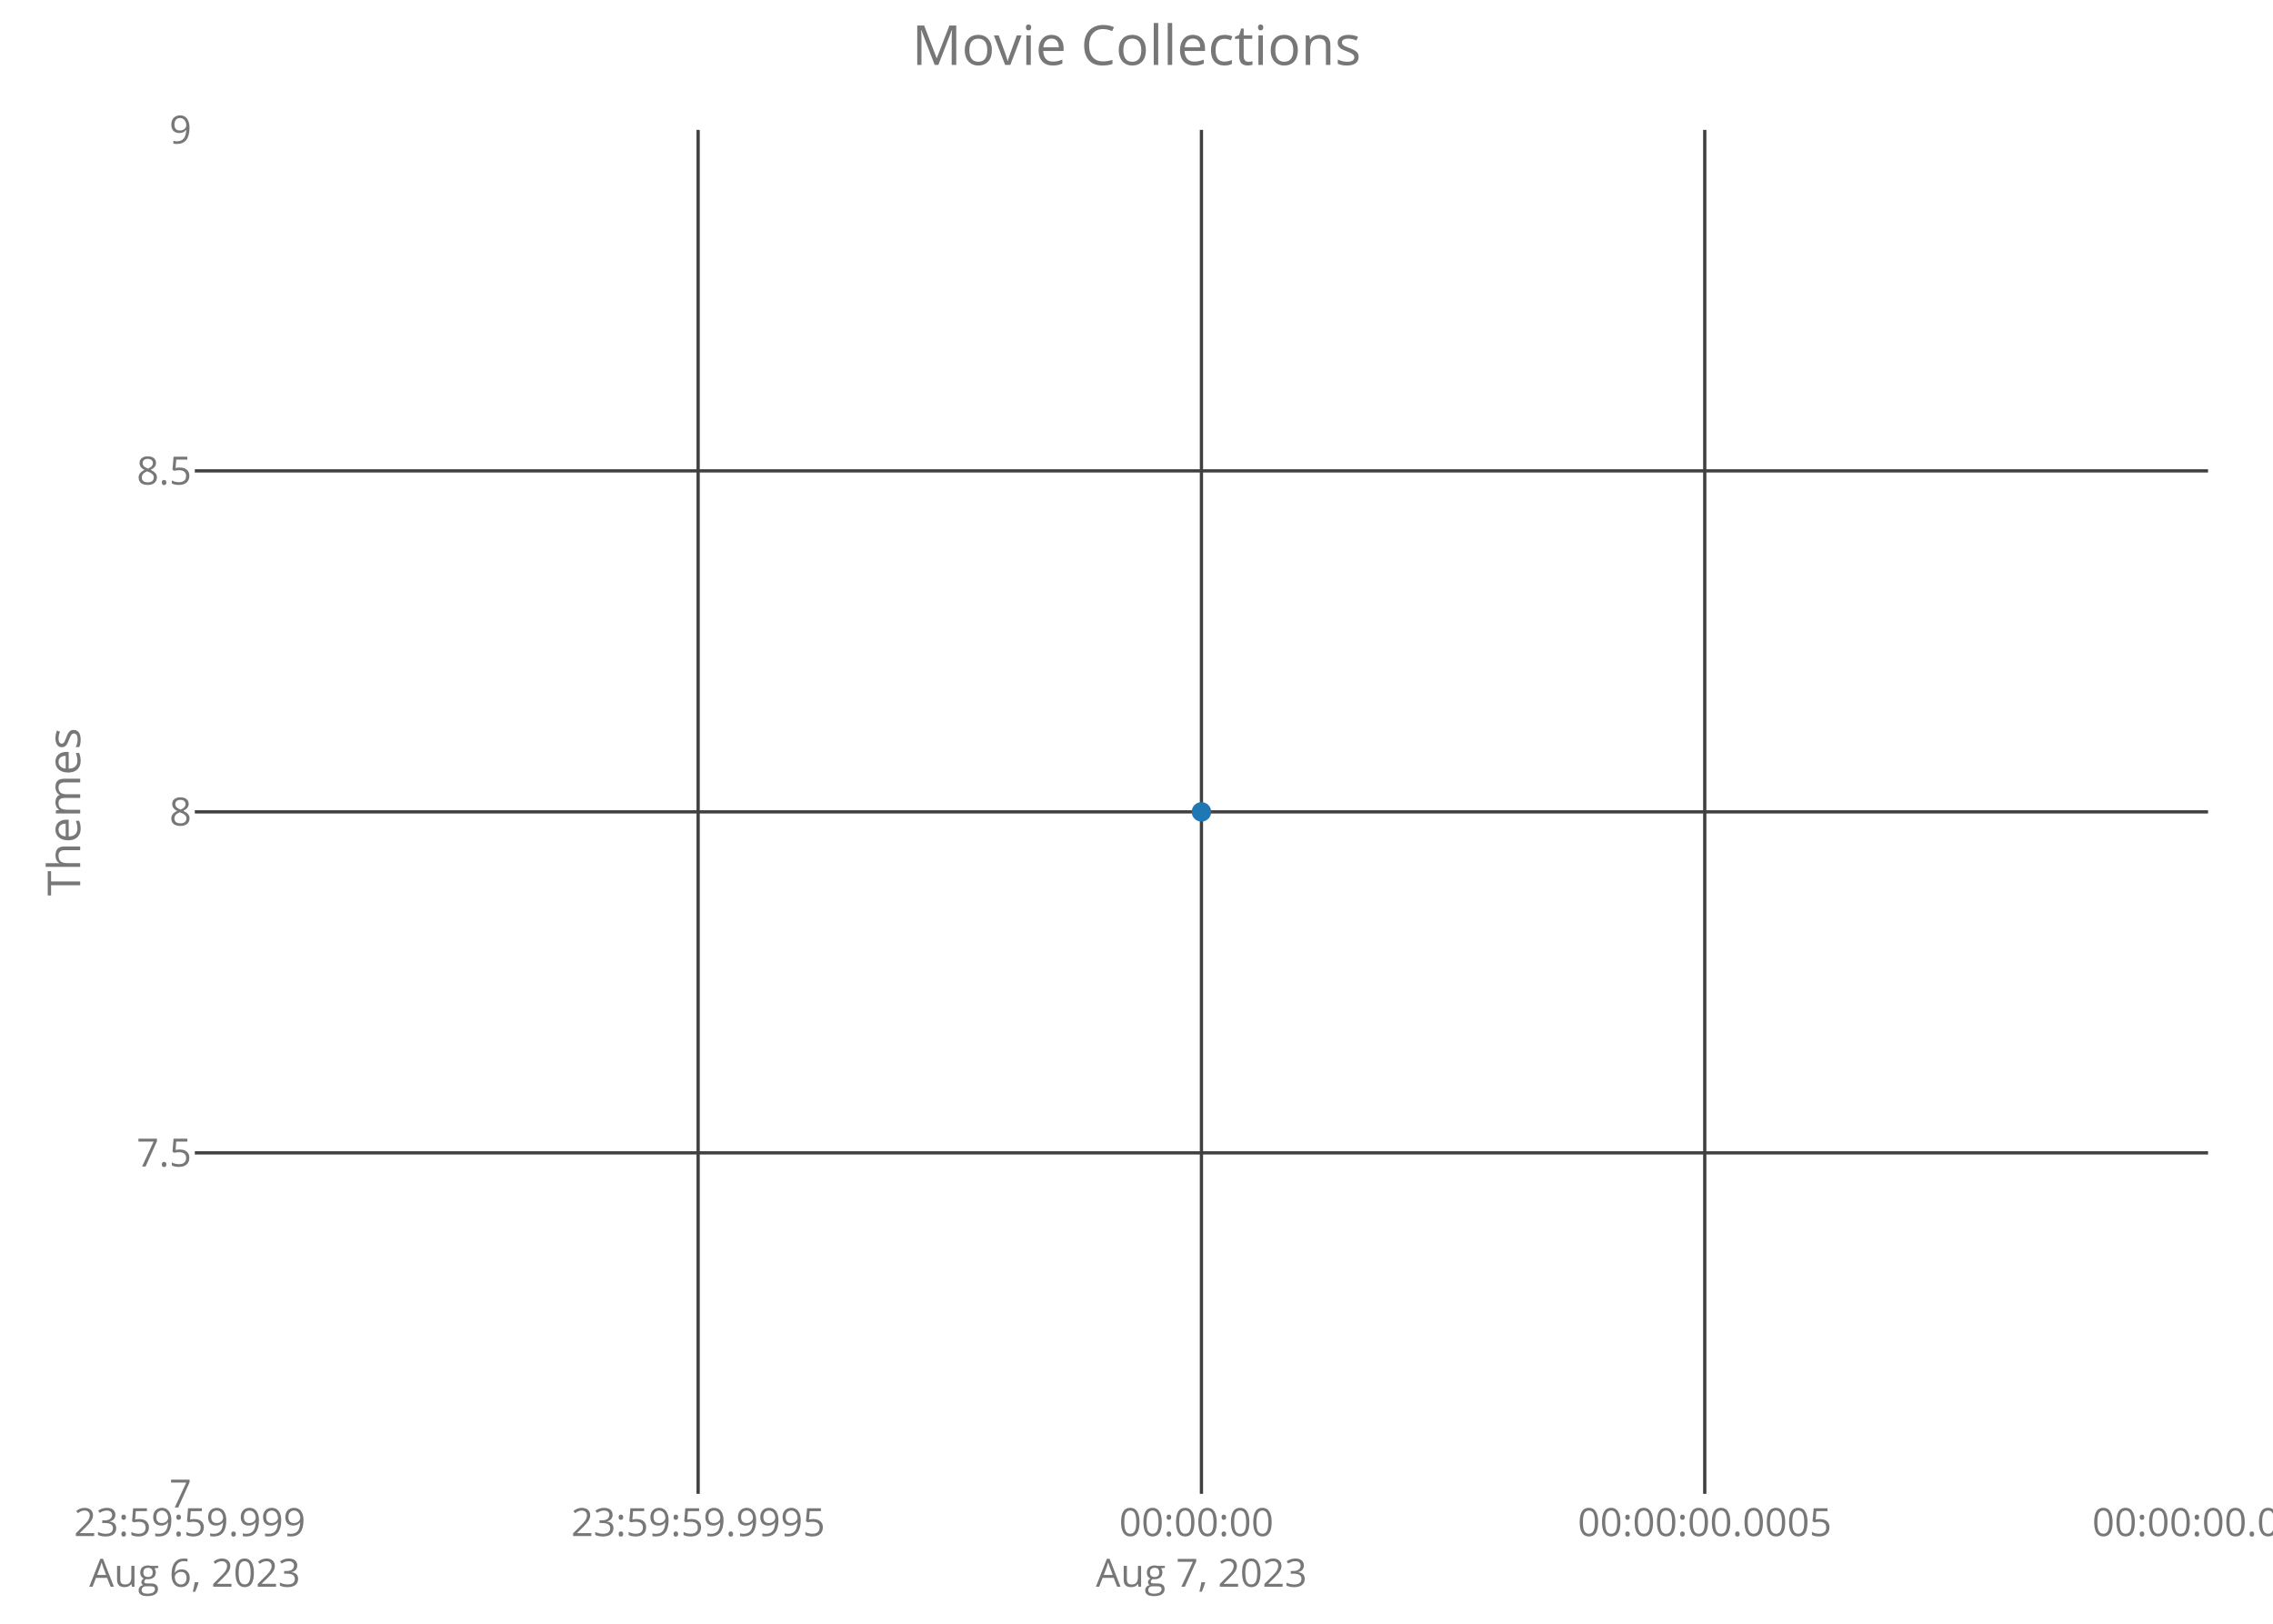
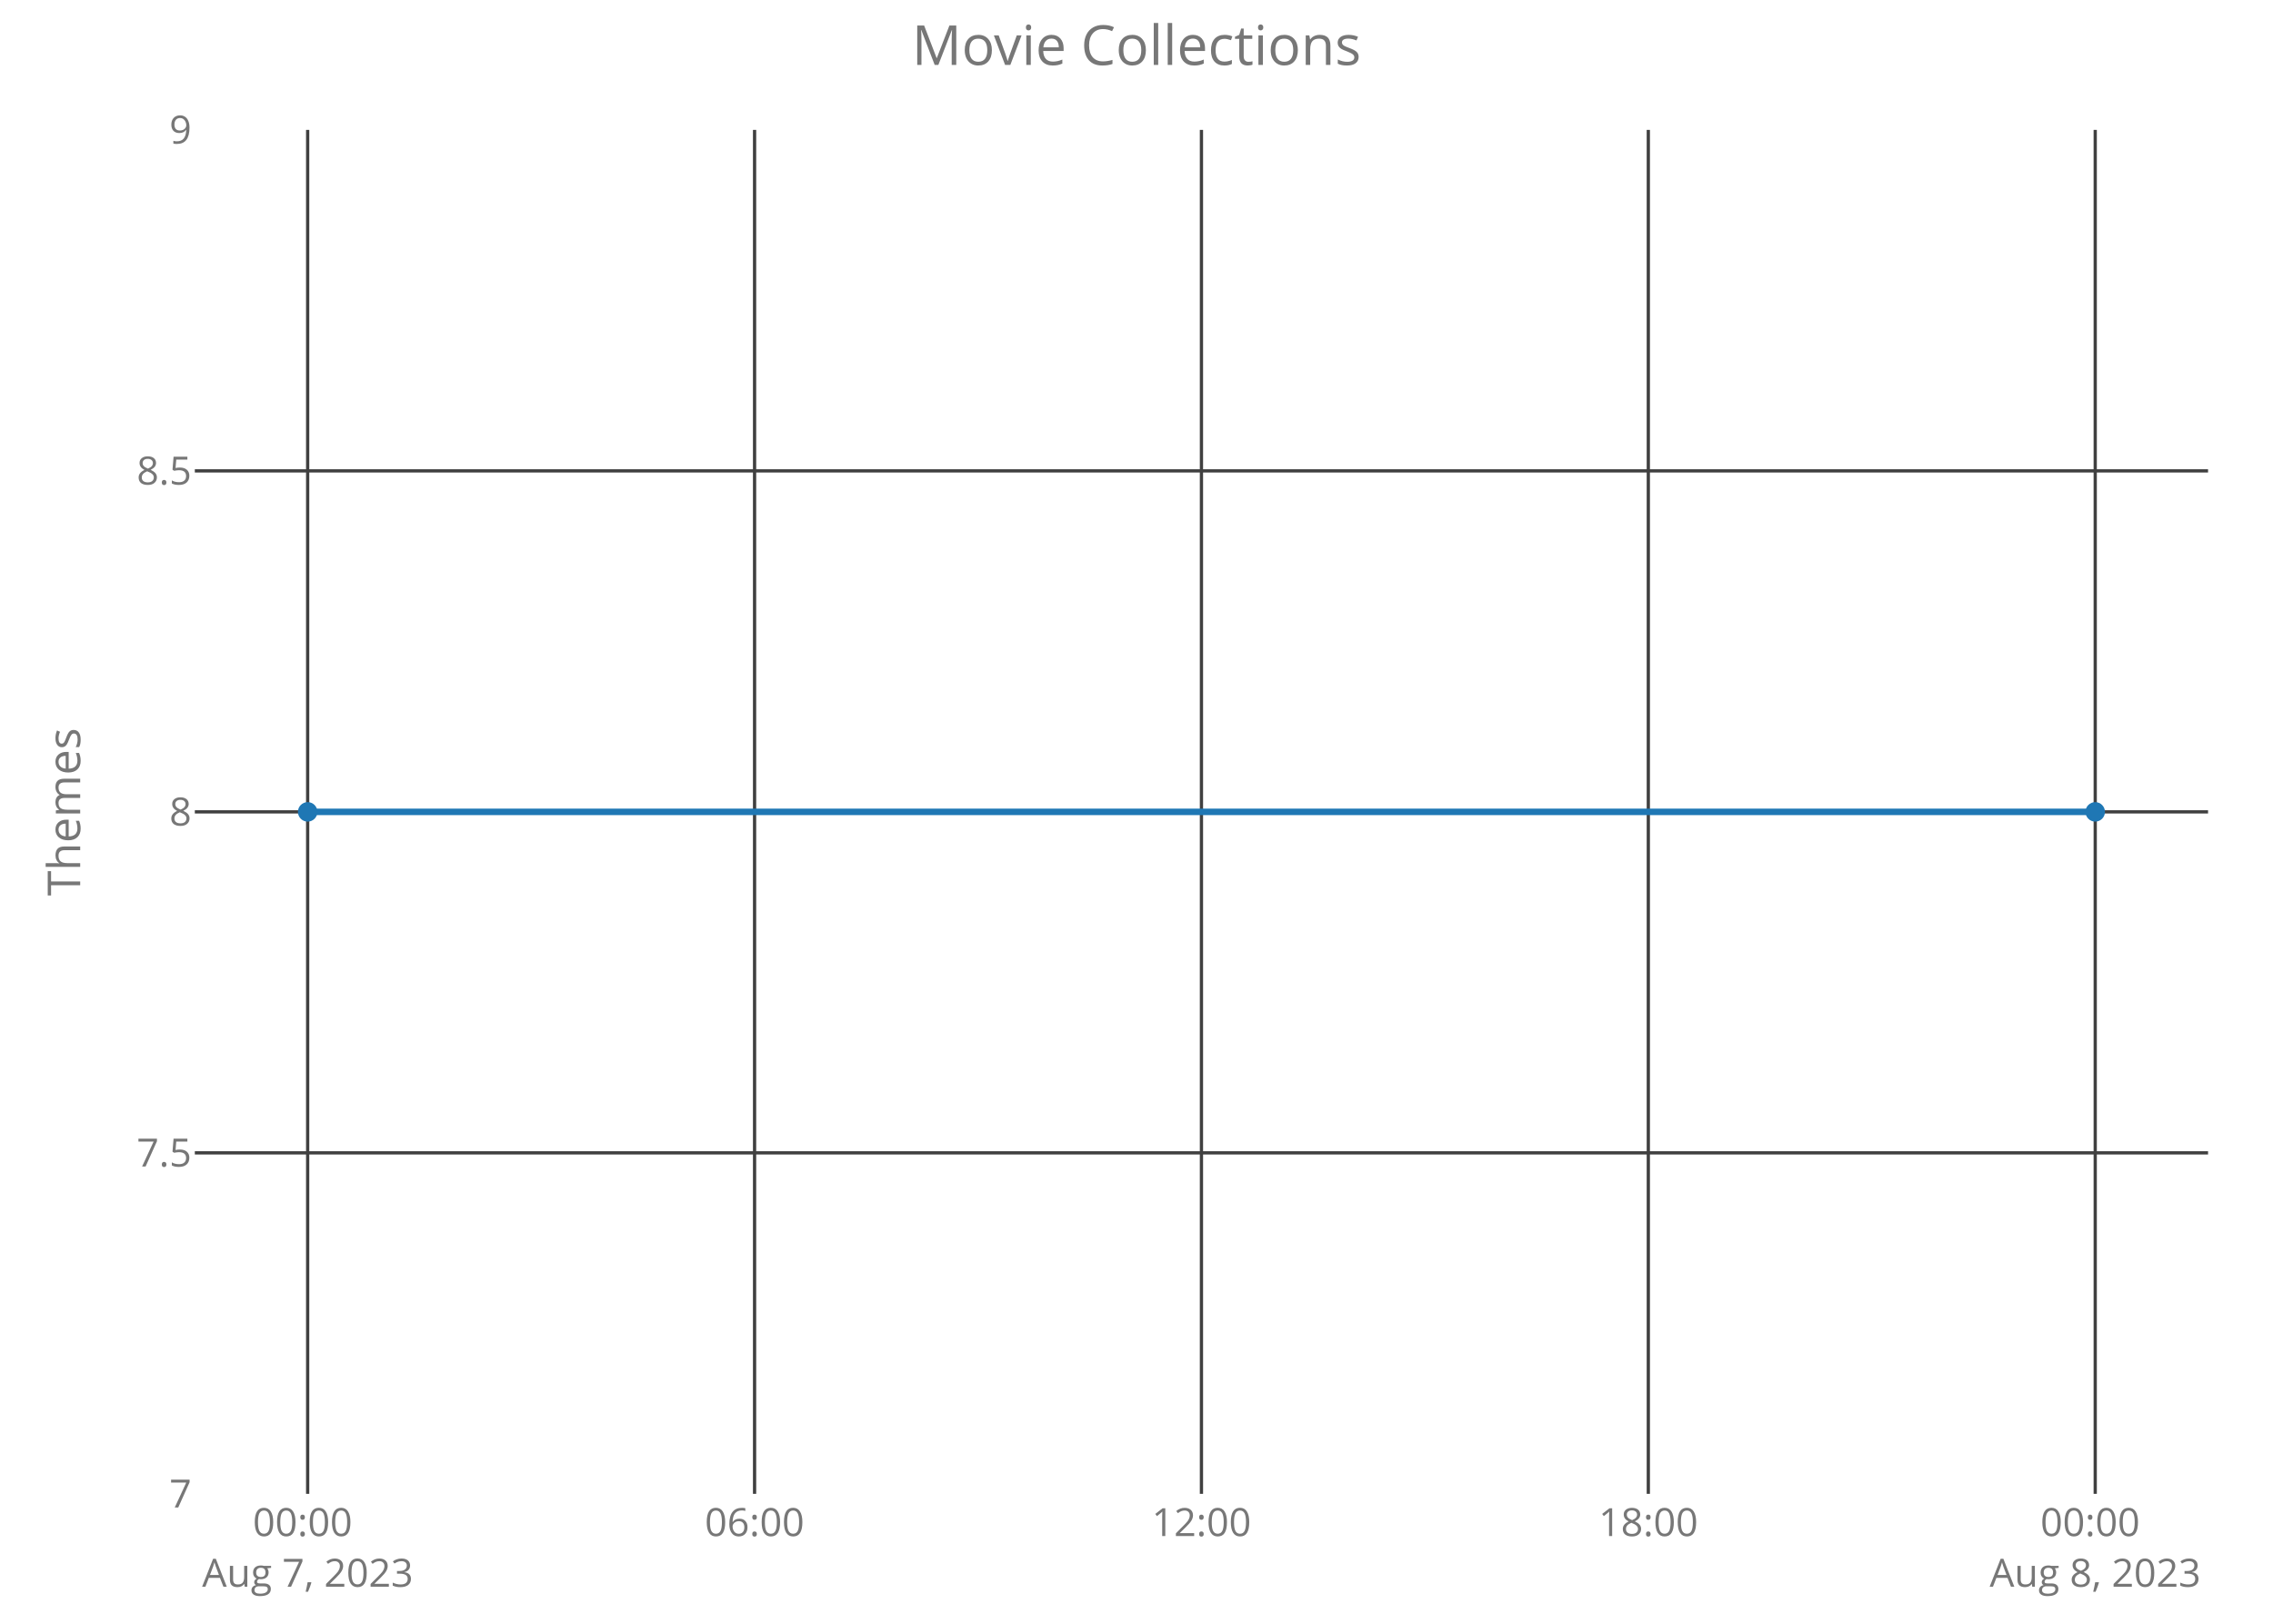
<svg xmlns="http://www.w3.org/2000/svg" class="main-svg" width="700" height="500" style="" viewBox="0 0 700 500">
  <rect x="0" y="0" width="700" height="500" style="fill: rgb(0, 0, 0); fill-opacity: 0;" />
-   <defs id="defs-d1a4a2">
+   <defs id="defs-48aab9">
    <g class="clips">
-       <clipPath id="clipd1a4a2xyplot" class="plotclip">
+       <clipPath id="clip48aab9xyplot" class="plotclip">
        <rect width="620" height="420" />
      </clipPath>
-       <clipPath class="axesclip" id="clipd1a4a2x">
+       <clipPath class="axesclip" id="clip48aab9x">
        <rect x="60" y="0" width="620" height="500" />
      </clipPath>
-       <clipPath class="axesclip" id="clipd1a4a2y">
+       <clipPath class="axesclip" id="clip48aab9y">
        <rect x="0" y="40" width="700" height="420" />
      </clipPath>
-       <clipPath class="axesclip" id="clipd1a4a2xy">
+       <clipPath class="axesclip" id="clip48aab9xy">
        <rect x="60" y="40" width="620" height="420" />
      </clipPath>
    </g>
    <g class="gradients" />
  </defs>
  <g class="bglayer">
    <rect class="bg" x="60" y="40" width="620" height="420" style="fill: rgb(0, 0, 0); fill-opacity: 0; stroke-width: 0;" />
  </g>
  <g class="layer-below">
    <g class="imagelayer" />
    <g class="shapelayer" />
  </g>
  <g class="cartesianlayer">
    <g class="subplot xy">
      <g class="layer-subplot">
        <g class="shapelayer" />
        <g class="imagelayer" />
      </g>
      <g class="gridlayer">
        <g class="x">
-           <path class="xgrid crisp" transform="translate(215,0)" d="M0,40v420" style="stroke: rgb(64, 64, 64); stroke-opacity: 1; stroke-width: 1px;" />
+           <path class="xgrid crisp" transform="translate(94.75,0)" d="M0,40v420" style="stroke: rgb(64, 64, 64); stroke-opacity: 1; stroke-width: 1px;" />
+           <path class="xgrid crisp" transform="translate(232.38,0)" d="M0,40v420" style="stroke: rgb(64, 64, 64); stroke-opacity: 1; stroke-width: 1px;" />
          <path class="xgrid crisp" transform="translate(370,0)" d="M0,40v420" style="stroke: rgb(64, 64, 64); stroke-opacity: 1; stroke-width: 1px;" />
-           <path class="xgrid crisp" transform="translate(525,0)" d="M0,40v420" style="stroke: rgb(64, 64, 64); stroke-opacity: 1; stroke-width: 1px;" />
+           <path class="xgrid crisp" transform="translate(507.62,0)" d="M0,40v420" style="stroke: rgb(64, 64, 64); stroke-opacity: 1; stroke-width: 1px;" />
+           <path class="xgrid crisp" transform="translate(645.25,0)" d="M0,40v420" style="stroke: rgb(64, 64, 64); stroke-opacity: 1; stroke-width: 1px;" />
        </g>
        <g class="y">
          <path class="ygrid crisp" transform="translate(0,355)" d="M60,0h620" style="stroke: rgb(64, 64, 64); stroke-opacity: 1; stroke-width: 1px;" />
          <path class="ygrid crisp" transform="translate(0,250)" d="M60,0h620" style="stroke: rgb(64, 64, 64); stroke-opacity: 1; stroke-width: 1px;" />
          <path class="ygrid crisp" transform="translate(0,145)" d="M60,0h620" style="stroke: rgb(64, 64, 64); stroke-opacity: 1; stroke-width: 1px;" />
        </g>
      </g>
      <g class="zerolinelayer" />
      <path class="xlines-below crisp" d="M0,0" style="fill: none;" />
      <path class="ylines-below crisp" d="M0,0" style="fill: none;" />
      <g class="overlines-below" />
      <g class="xaxislayer-below">
        <g class="xtick">
-           <text text-anchor="middle" x="0" y="473" transform="translate(60,0)" style="font-family: 'Open Sans'; font-size: 12px; fill: rgb(119, 119, 119); fill-opacity: 1; white-space: pre;">
-             <tspan class="line" dy="0em" x="0" y="473">23:59:59.999</tspan>
-             <tspan class="line" dy="1.3em" x="0" y="473">Aug 6, 2023</tspan>
-           </text>
-         </g>
-         <g class="xtick">
-           <text text-anchor="middle" x="0" y="473" transform="translate(215,0)" style="font-family: 'Open Sans'; font-size: 12px; fill: rgb(119, 119, 119); fill-opacity: 1; white-space: pre;">23:59:59.9995</text>
-         </g>
-         <g class="xtick">
-           <text text-anchor="middle" x="0" y="473" transform="translate(370,0)" style="font-family: 'Open Sans'; font-size: 12px; fill: rgb(119, 119, 119); fill-opacity: 1; white-space: pre;">
-             <tspan class="line" dy="0em" x="0" y="473">00:00:00</tspan>
+           <text text-anchor="middle" x="0" y="473" transform="translate(94.75,0)" style="font-family: 'Open Sans'; font-size: 12px; fill: rgb(119, 119, 119); fill-opacity: 1; white-space: pre;">
+             <tspan class="line" dy="0em" x="0" y="473">00:00</tspan>
            <tspan class="line" dy="1.3em" x="0" y="473">Aug 7, 2023</tspan>
          </text>
        </g>
        <g class="xtick">
-           <text text-anchor="middle" x="0" y="473" transform="translate(525,0)" style="font-family: 'Open Sans'; font-size: 12px; fill: rgb(119, 119, 119); fill-opacity: 1; white-space: pre;">00:00:00.0005</text>
+           <text text-anchor="middle" x="0" y="473" transform="translate(232.38,0)" style="font-family: 'Open Sans'; font-size: 12px; fill: rgb(119, 119, 119); fill-opacity: 1; white-space: pre;">06:00</text>
        </g>
        <g class="xtick">
-           <text text-anchor="middle" x="0" y="473" transform="translate(680,0)" style="font-family: 'Open Sans'; font-size: 12px; fill: rgb(119, 119, 119); fill-opacity: 1; white-space: pre;">00:00:00.001</text>
+           <text text-anchor="middle" x="0" y="473" transform="translate(370,0)" style="font-family: 'Open Sans'; font-size: 12px; fill: rgb(119, 119, 119); fill-opacity: 1; white-space: pre;">12:00</text>
+         </g>
+         <g class="xtick">
+           <text text-anchor="middle" x="0" y="473" transform="translate(507.62,0)" style="font-family: 'Open Sans'; font-size: 12px; fill: rgb(119, 119, 119); fill-opacity: 1; white-space: pre;">18:00</text>
+         </g>
+         <g class="xtick">
+           <text text-anchor="middle" x="0" y="473" transform="translate(645.25,0)" style="font-family: 'Open Sans'; font-size: 12px; fill: rgb(119, 119, 119); fill-opacity: 1; white-space: pre;">
+             <tspan class="line" dy="0em" x="0" y="473">00:00</tspan>
+             <tspan class="line" dy="1.3em" x="0" y="473">Aug 8, 2023</tspan>
+           </text>
        </g>
      </g>
      <g class="yaxislayer-below">
        <g class="ytick">
          <text text-anchor="end" x="59" y="4.2" transform="translate(0,460)" style="font-family: 'Open Sans'; font-size: 12px; fill: rgb(119, 119, 119); fill-opacity: 1; white-space: pre;">7</text>
        </g>
        <g class="ytick">
          <text text-anchor="end" x="59" y="4.2" transform="translate(0,355)" style="font-family: 'Open Sans'; font-size: 12px; fill: rgb(119, 119, 119); fill-opacity: 1; white-space: pre;">7.5</text>
        </g>
        <g class="ytick">
          <text text-anchor="end" x="59" y="4.2" transform="translate(0,250)" style="font-family: 'Open Sans'; font-size: 12px; fill: rgb(119, 119, 119); fill-opacity: 1; white-space: pre;">8</text>
        </g>
        <g class="ytick">
          <text text-anchor="end" x="59" y="4.2" transform="translate(0,145)" style="font-family: 'Open Sans'; font-size: 12px; fill: rgb(119, 119, 119); fill-opacity: 1; white-space: pre;">8.5</text>
        </g>
        <g class="ytick">
          <text text-anchor="end" x="59" y="4.2" transform="translate(0,40)" style="font-family: 'Open Sans'; font-size: 12px; fill: rgb(119, 119, 119); fill-opacity: 1; white-space: pre;">9</text>
        </g>
      </g>
      <g class="overaxes-below" />
-       <g class="plot" transform="translate(60,40)" clip-path="url('#clipd1a4a2xyplot')">
+       <g class="plot" transform="translate(60,40)" clip-path="url('#clip48aab9xyplot')">
        <g class="scatterlayer mlayer">
-           <g class="trace scatter tracec8469a" style="stroke-miterlimit: 2; opacity: 1;">
+           <g class="trace scatter tracefee184" style="stroke-miterlimit: 2; opacity: 1;">
            <g class="fills" />
            <g class="errorbars" />
-             <g class="lines" />
+             <g class="lines">
+               <path class="js-line" d="M34.75,210L585.25,210" style="vector-effect: non-scaling-stroke; fill: none; stroke: rgb(31, 119, 180); stroke-opacity: 1; stroke-width: 2px; opacity: 1;" />
+             </g>
            <g class="points">
-               <path class="point" transform="translate(310,210)" d="M3,0A3,3 0 1,1 0,-3A3,3 0 0,1 3,0Z" style="opacity: 1; stroke-width: 0px; fill: rgb(31, 119, 180); fill-opacity: 1;" />
+               <path class="point" transform="translate(34.75,210)" d="M3,0A3,3 0 1,1 0,-3A3,3 0 0,1 3,0Z" style="opacity: 1; stroke-width: 0px; fill: rgb(31, 119, 180); fill-opacity: 1;" />
+               <path class="point" transform="translate(585.25,210)" d="M3,0A3,3 0 1,1 0,-3A3,3 0 0,1 3,0Z" style="opacity: 1; stroke-width: 0px; fill: rgb(31, 119, 180); fill-opacity: 1;" />
            </g>
            <g class="text" />
          </g>
        </g>
      </g>
      <g class="overplot" />
      <path class="xlines-above" />
      <path class="ylines-above" />
      <g class="overlines-above" />
      <g class="xaxislayer-above" />
      <g class="yaxislayer-above" />
      <g class="overaxes-above" />
    </g>
  </g>
  <g class="polarlayer" />
  <g class="ternarylayer" />
  <g class="geolayer" />
  <g class="funnelarealayer" />
  <g class="pielayer" />
  <g class="treemaplayer" />
  <g class="sunburstlayer" />
  <g class="glimages" />
-   <defs id="topdefs-d1a4a2">
+   <defs id="topdefs-48aab9">
    <g class="clips" />
  </defs>
  <g class="layer-above">
    <g class="imagelayer" />
    <g class="shapelayer" />
  </g>
  <g class="infolayer">
    <g class="g-gtitle">
      <text class="gtitle" x="350" y="20" text-anchor="middle" dy="0em" style="font-family: 'Open Sans'; font-size: 17px; fill: rgb(119, 119, 119); opacity: 1; font-weight: normal; white-space: pre;">Movie Collections</text>
    </g>
    <g class="g-xtitle" />
    <g class="g-ytitle">
      <text class="ytitle" transform="rotate(-90,24.7,250)" x="24.7" y="250" text-anchor="middle" style="font-family: 'Open Sans'; font-size: 14px; fill: rgb(119, 119, 119); opacity: 1; font-weight: normal; white-space: pre;">Themes</text>
    </g>
  </g>
</svg>
